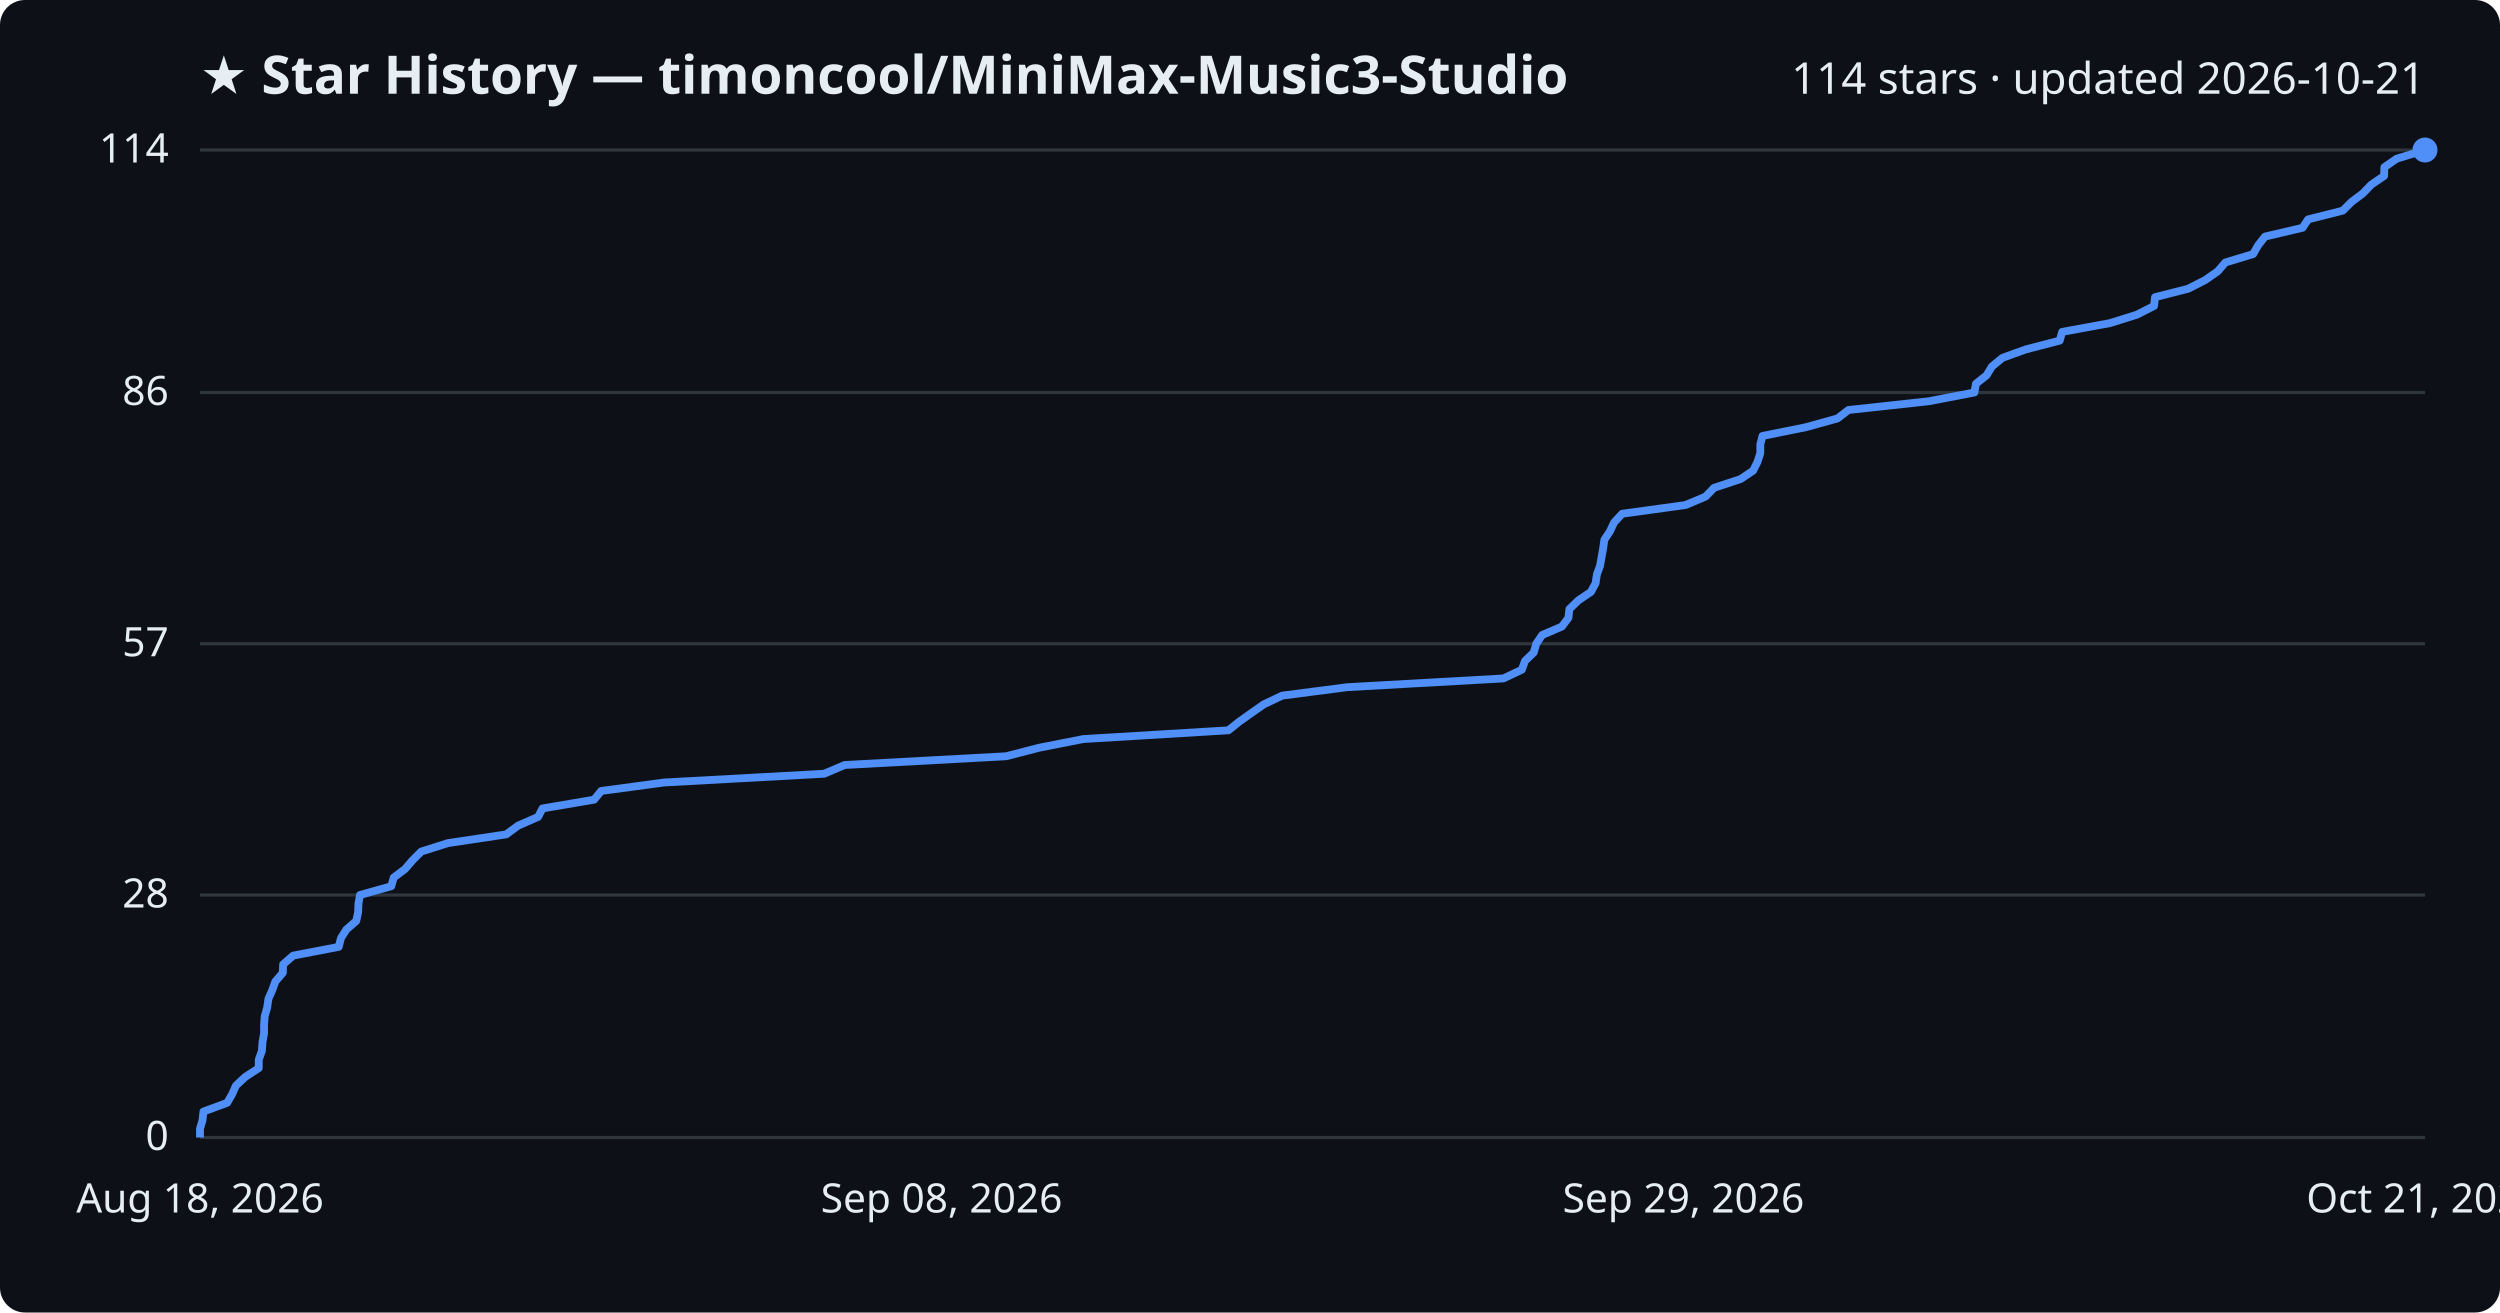
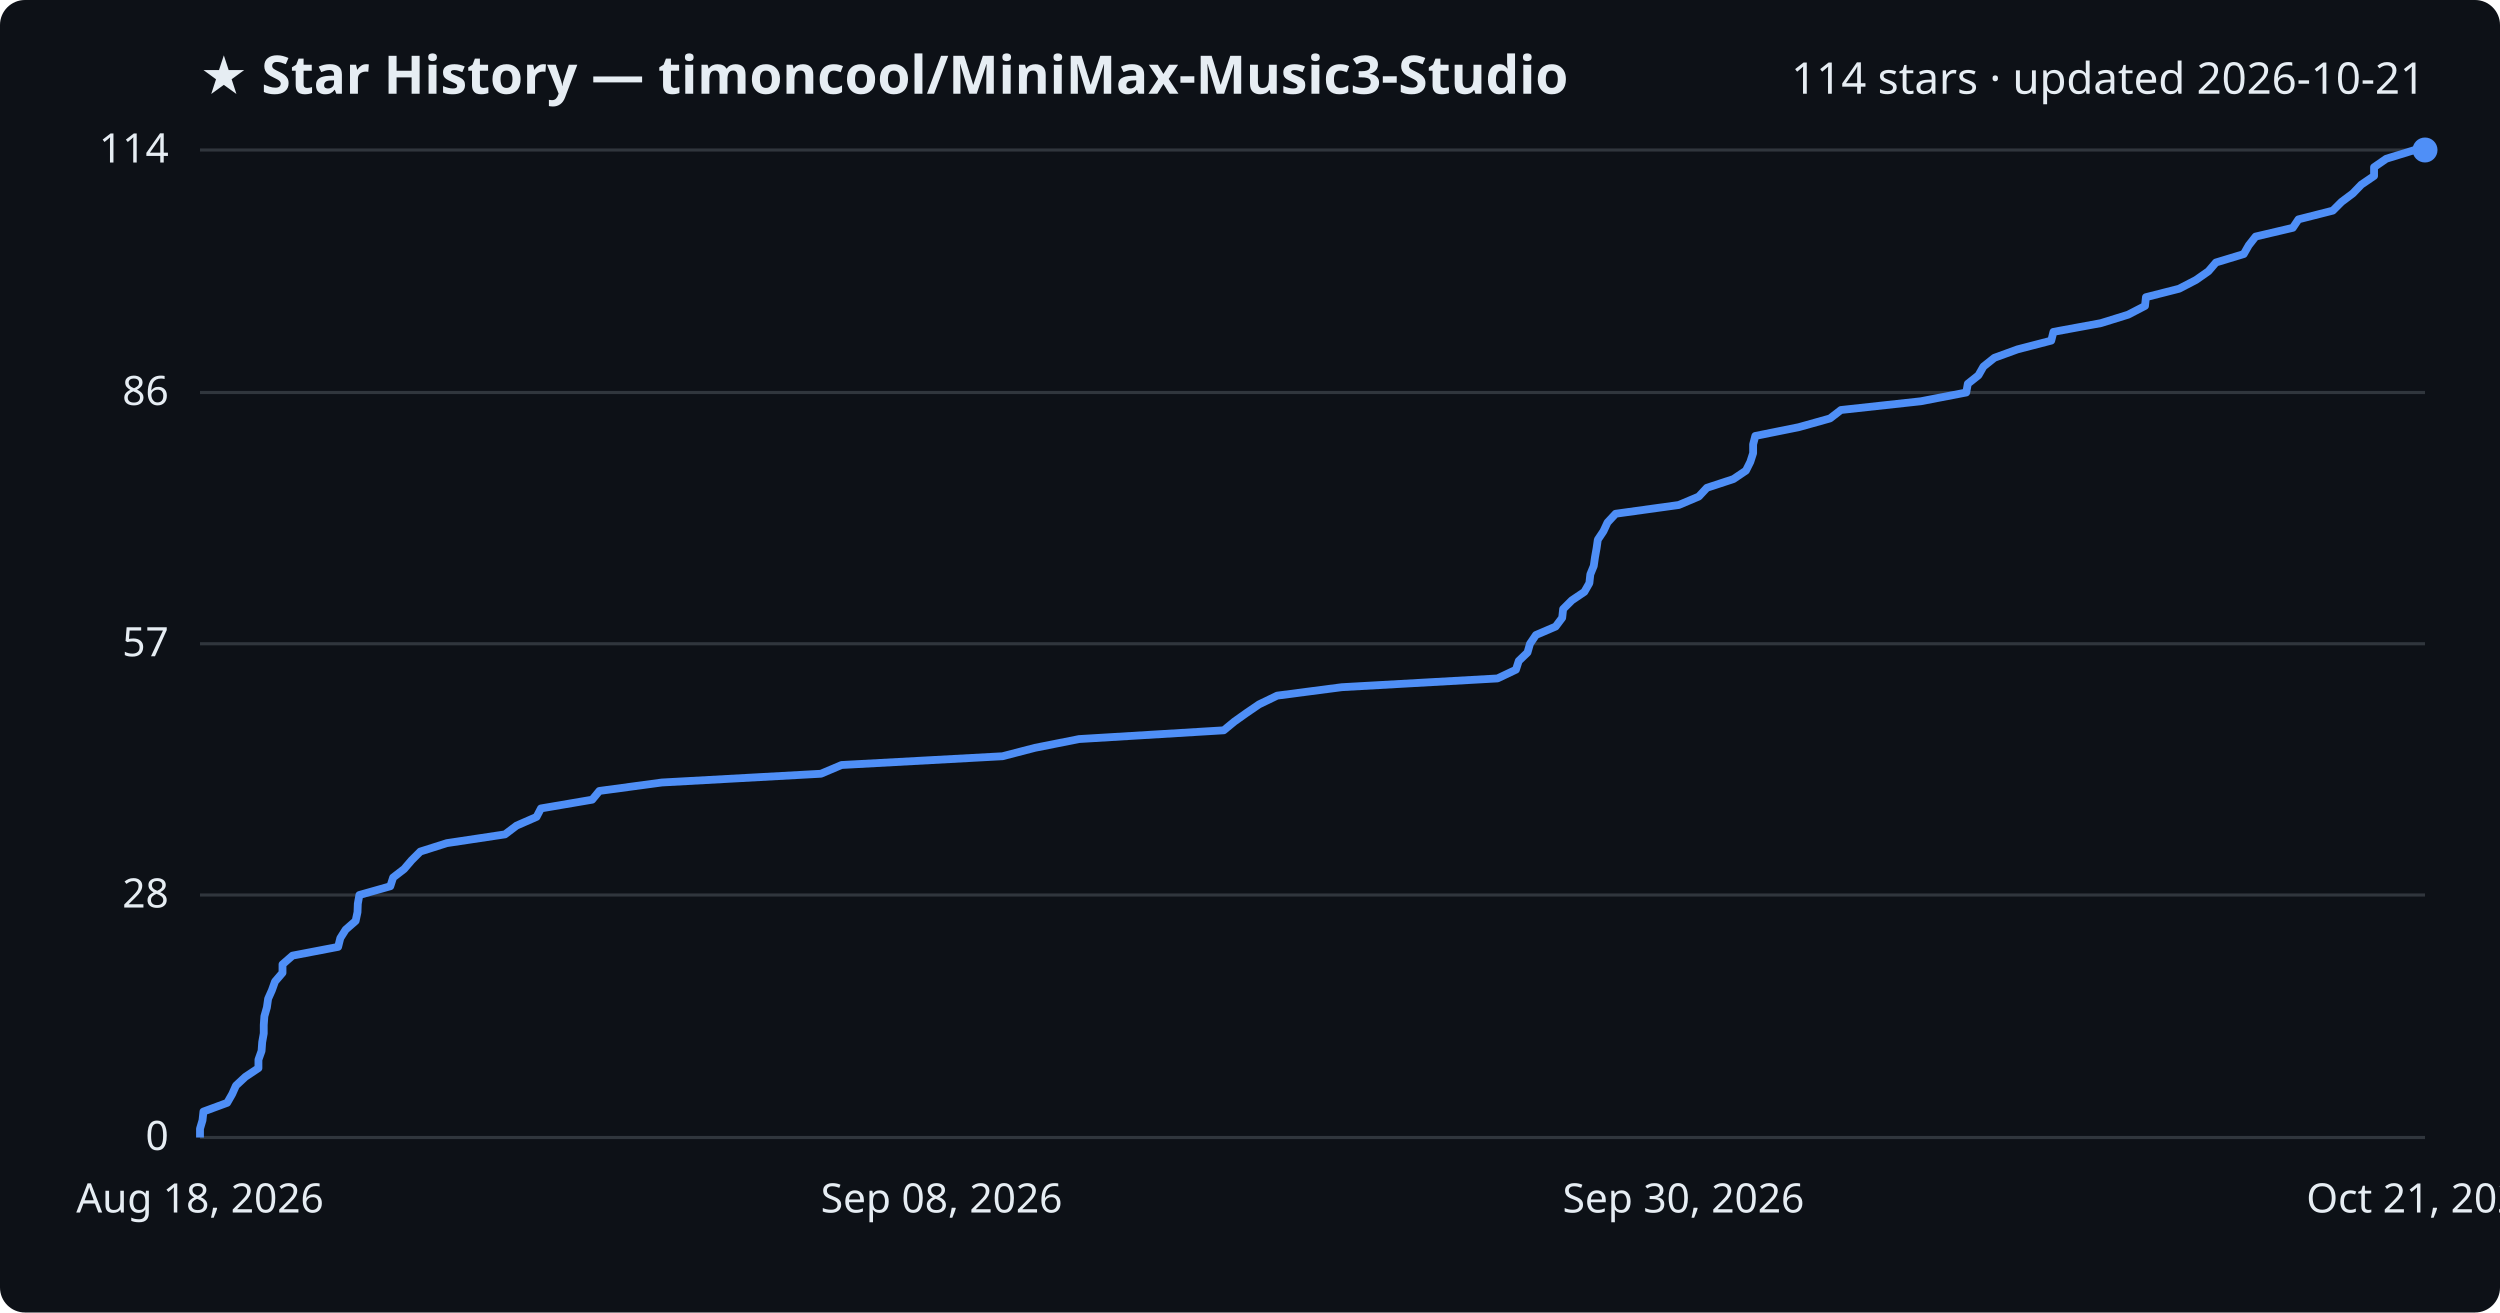
<svg xmlns="http://www.w3.org/2000/svg" viewBox="0 0 800 420" font-family="Segoe UI, sans-serif">
  <rect width="800" height="420" fill="#0d1117" rx="8" />
  <text x="64" y="30" fill="#e6edf3" font-size="17" font-weight="700">★ Star History — timoncool/MiniMax-Music3-Studio</text>
  <text x="776" y="30" fill="#e6edf3" font-size="14" text-anchor="end">114 stars · updated 2026-10-21</text>
  <line x1="64" y1="364.0" x2="776" y2="364.0" stroke="#30363d" stroke-width="1" />
  <text x="54" y="368.0" fill="#e6edf3" font-size="13" text-anchor="end">0</text>
  <line x1="64" y1="286.4" x2="776" y2="286.4" stroke="#30363d" stroke-width="1" />
  <text x="54" y="290.4" fill="#e6edf3" font-size="13" text-anchor="end">28</text>
  <line x1="64" y1="206.0" x2="776" y2="206.0" stroke="#30363d" stroke-width="1" />
  <text x="54" y="210.0" fill="#e6edf3" font-size="13" text-anchor="end">57</text>
  <line x1="64" y1="125.6" x2="776" y2="125.6" stroke="#30363d" stroke-width="1" />
  <text x="54" y="129.6" fill="#e6edf3" font-size="13" text-anchor="end">86</text>
  <line x1="64" y1="48.0" x2="776" y2="48.0" stroke="#30363d" stroke-width="1" />
  <text x="54" y="52.0" fill="#e6edf3" font-size="13" text-anchor="end">114</text>
-   <path d="M64.0,364.0 L64.0,361.2 L64.8,358.5 L65.1,355.7 L72.7,352.9 L74.3,350.1 L75.5,347.4 L78.5,344.6 L82.8,341.8 L82.8,339.1 L83.8,336.3 L84.0,333.5 L84.5,330.7 L84.5,328.0 L84.7,325.2 L85.5,322.4 L85.9,319.6 L87.1,316.9 L88.1,314.1 L90.5,311.3 L90.6,308.6 L93.8,305.8 L108.4,303.0 L109.1,300.2 L110.8,297.5 L114.0,294.7 L114.6,291.9 L114.7,289.2 L115.2,286.4 L125.2,283.6 L126.0,280.8 L129.6,278.1 L132.0,275.3 L134.8,272.5 L143.3,269.8 L162.0,267.0 L165.8,264.2 L172.2,261.4 L173.6,258.7 L190.1,255.9 L192.4,253.1 L212.5,250.4 L263.7,247.6 L270.3,244.8 L322.0,242.0 L332.4,239.3 L346.6,236.5 L393.1,233.7 L396.6,230.9 L400.4,228.2 L404.4,225.4 L410.3,222.6 L431.1,219.9 L481.1,217.1 L487.0,214.3 L488.0,211.5 L490.8,208.8 L491.6,206.0 L493.5,203.2 L499.8,200.5 L501.9,197.7 L502.2,194.9 L505.1,192.1 L509.1,189.4 L510.6,186.6 L511.0,183.8 L512.0,181.1 L512.5,178.3 L513.0,175.5 L513.4,172.7 L515.2,170.0 L516.5,167.2 L519.1,164.4 L539.4,161.6 L545.8,158.9 L548.5,156.1 L557.0,153.3 L561.0,150.6 L562.4,147.8 L563.3,145.0 L563.3,142.2 L564.0,139.5 L577.9,136.7 L588.0,133.9 L591.5,131.2 L617.2,128.4 L631.8,125.6 L632.3,122.8 L635.7,120.1 L637.4,117.3 L640.8,114.5 L648.3,111.8 L659.1,109.0 L659.9,106.2 L675.2,103.4 L683.8,100.7 L689.3,97.9 L689.6,95.1 L700.2,92.4 L705.7,89.6 L709.7,86.8 L712.1,84.0 L721.0,81.3 L722.6,78.5 L724.8,75.7 L736.8,72.9 L738.6,70.2 L749.7,67.4 L752.5,64.6 L756.1,61.9 L758.8,59.1 L762.9,56.3 L763.0,53.5 L766.9,50.8 L776.0,48.0 L776.0,48.0" fill="none" stroke="#4f8ff7" stroke-width="2.5" stroke-linejoin="round" />
+   <path d="M64.0,364.0 L64.0,361.2 L64.8,358.5 L65.1,355.7 L72.7,352.9 L74.3,350.1 L75.5,347.4 L78.5,344.6 L82.7,341.8 L82.7,339.1 L83.7,336.3 L83.9,333.5 L84.4,330.7 L84.4,328.0 L84.6,325.2 L85.4,322.4 L85.8,319.6 L87.0,316.9 L88.0,314.1 L90.4,311.3 L90.4,308.6 L93.6,305.8 L108.2,303.0 L108.9,300.2 L110.6,297.5 L113.8,294.7 L114.4,291.9 L114.5,289.2 L115.0,286.4 L124.9,283.6 L125.8,280.8 L129.3,278.1 L131.7,275.3 L134.5,272.5 L143.0,269.8 L161.6,267.0 L165.3,264.2 L171.7,261.4 L173.1,258.7 L189.5,255.9 L191.8,253.1 L211.8,250.4 L262.7,247.6 L269.3,244.8 L320.8,242.0 L331.2,239.3 L345.3,236.5 L391.6,233.7 L395.0,230.9 L398.8,228.2 L402.9,225.4 L408.7,222.6 L429.4,219.9 L479.2,217.1 L485.1,214.3 L486.0,211.5 L488.8,208.8 L489.6,206.0 L491.5,203.2 L497.8,200.5 L499.9,197.7 L500.2,194.9 L503.0,192.1 L507.0,189.4 L508.6,186.6 L508.9,183.8 L510.0,181.1 L510.4,178.3 L510.9,175.5 L511.3,172.7 L513.1,170.0 L514.4,167.2 L517.0,164.4 L537.2,161.6 L543.6,158.9 L546.2,156.1 L554.7,153.3 L558.7,150.6 L560.1,147.8 L561.0,145.0 L561.0,142.2 L561.7,139.5 L575.6,136.7 L585.6,133.9 L589.1,131.2 L614.7,128.4 L629.2,125.6 L629.7,122.8 L633.1,120.1 L634.7,117.3 L638.2,114.5 L645.6,111.8 L656.4,109.0 L657.1,106.2 L672.3,103.4 L681.0,100.7 L686.4,97.9 L686.7,95.1 L697.3,92.4 L702.7,89.6 L706.7,86.8 L709.1,84.0 L718.0,81.3 L719.6,78.5 L721.8,75.7 L733.7,72.9 L735.5,70.2 L746.5,67.4 L749.3,64.6 L752.9,61.9 L755.6,59.1 L759.7,56.3 L759.7,53.5 L763.6,50.8 L772.7,48.0 L776.0,48.0" fill="none" stroke="#4f8ff7" stroke-width="2.5" stroke-linejoin="round" />
  <circle cx="776.0" cy="48.0" r="4" fill="#4f8ff7" />
  <text x="64.0" y="388" fill="#e6edf3" font-size="13" text-anchor="middle">Aug 18, 2026</text>
  <text x="301.3" y="388" fill="#e6edf3" font-size="13" text-anchor="middle">Sep 08, 2026</text>
-   <text x="538.7" y="388" fill="#e6edf3" font-size="13" text-anchor="middle">Sep 29, 2026</text>
+   <text x="538.7" y="388" fill="#e6edf3" font-size="13" text-anchor="middle">Sep 30, 2026</text>
  <text x="776.0" y="388" fill="#e6edf3" font-size="13" text-anchor="middle">Oct 21, 2026</text>
</svg>
